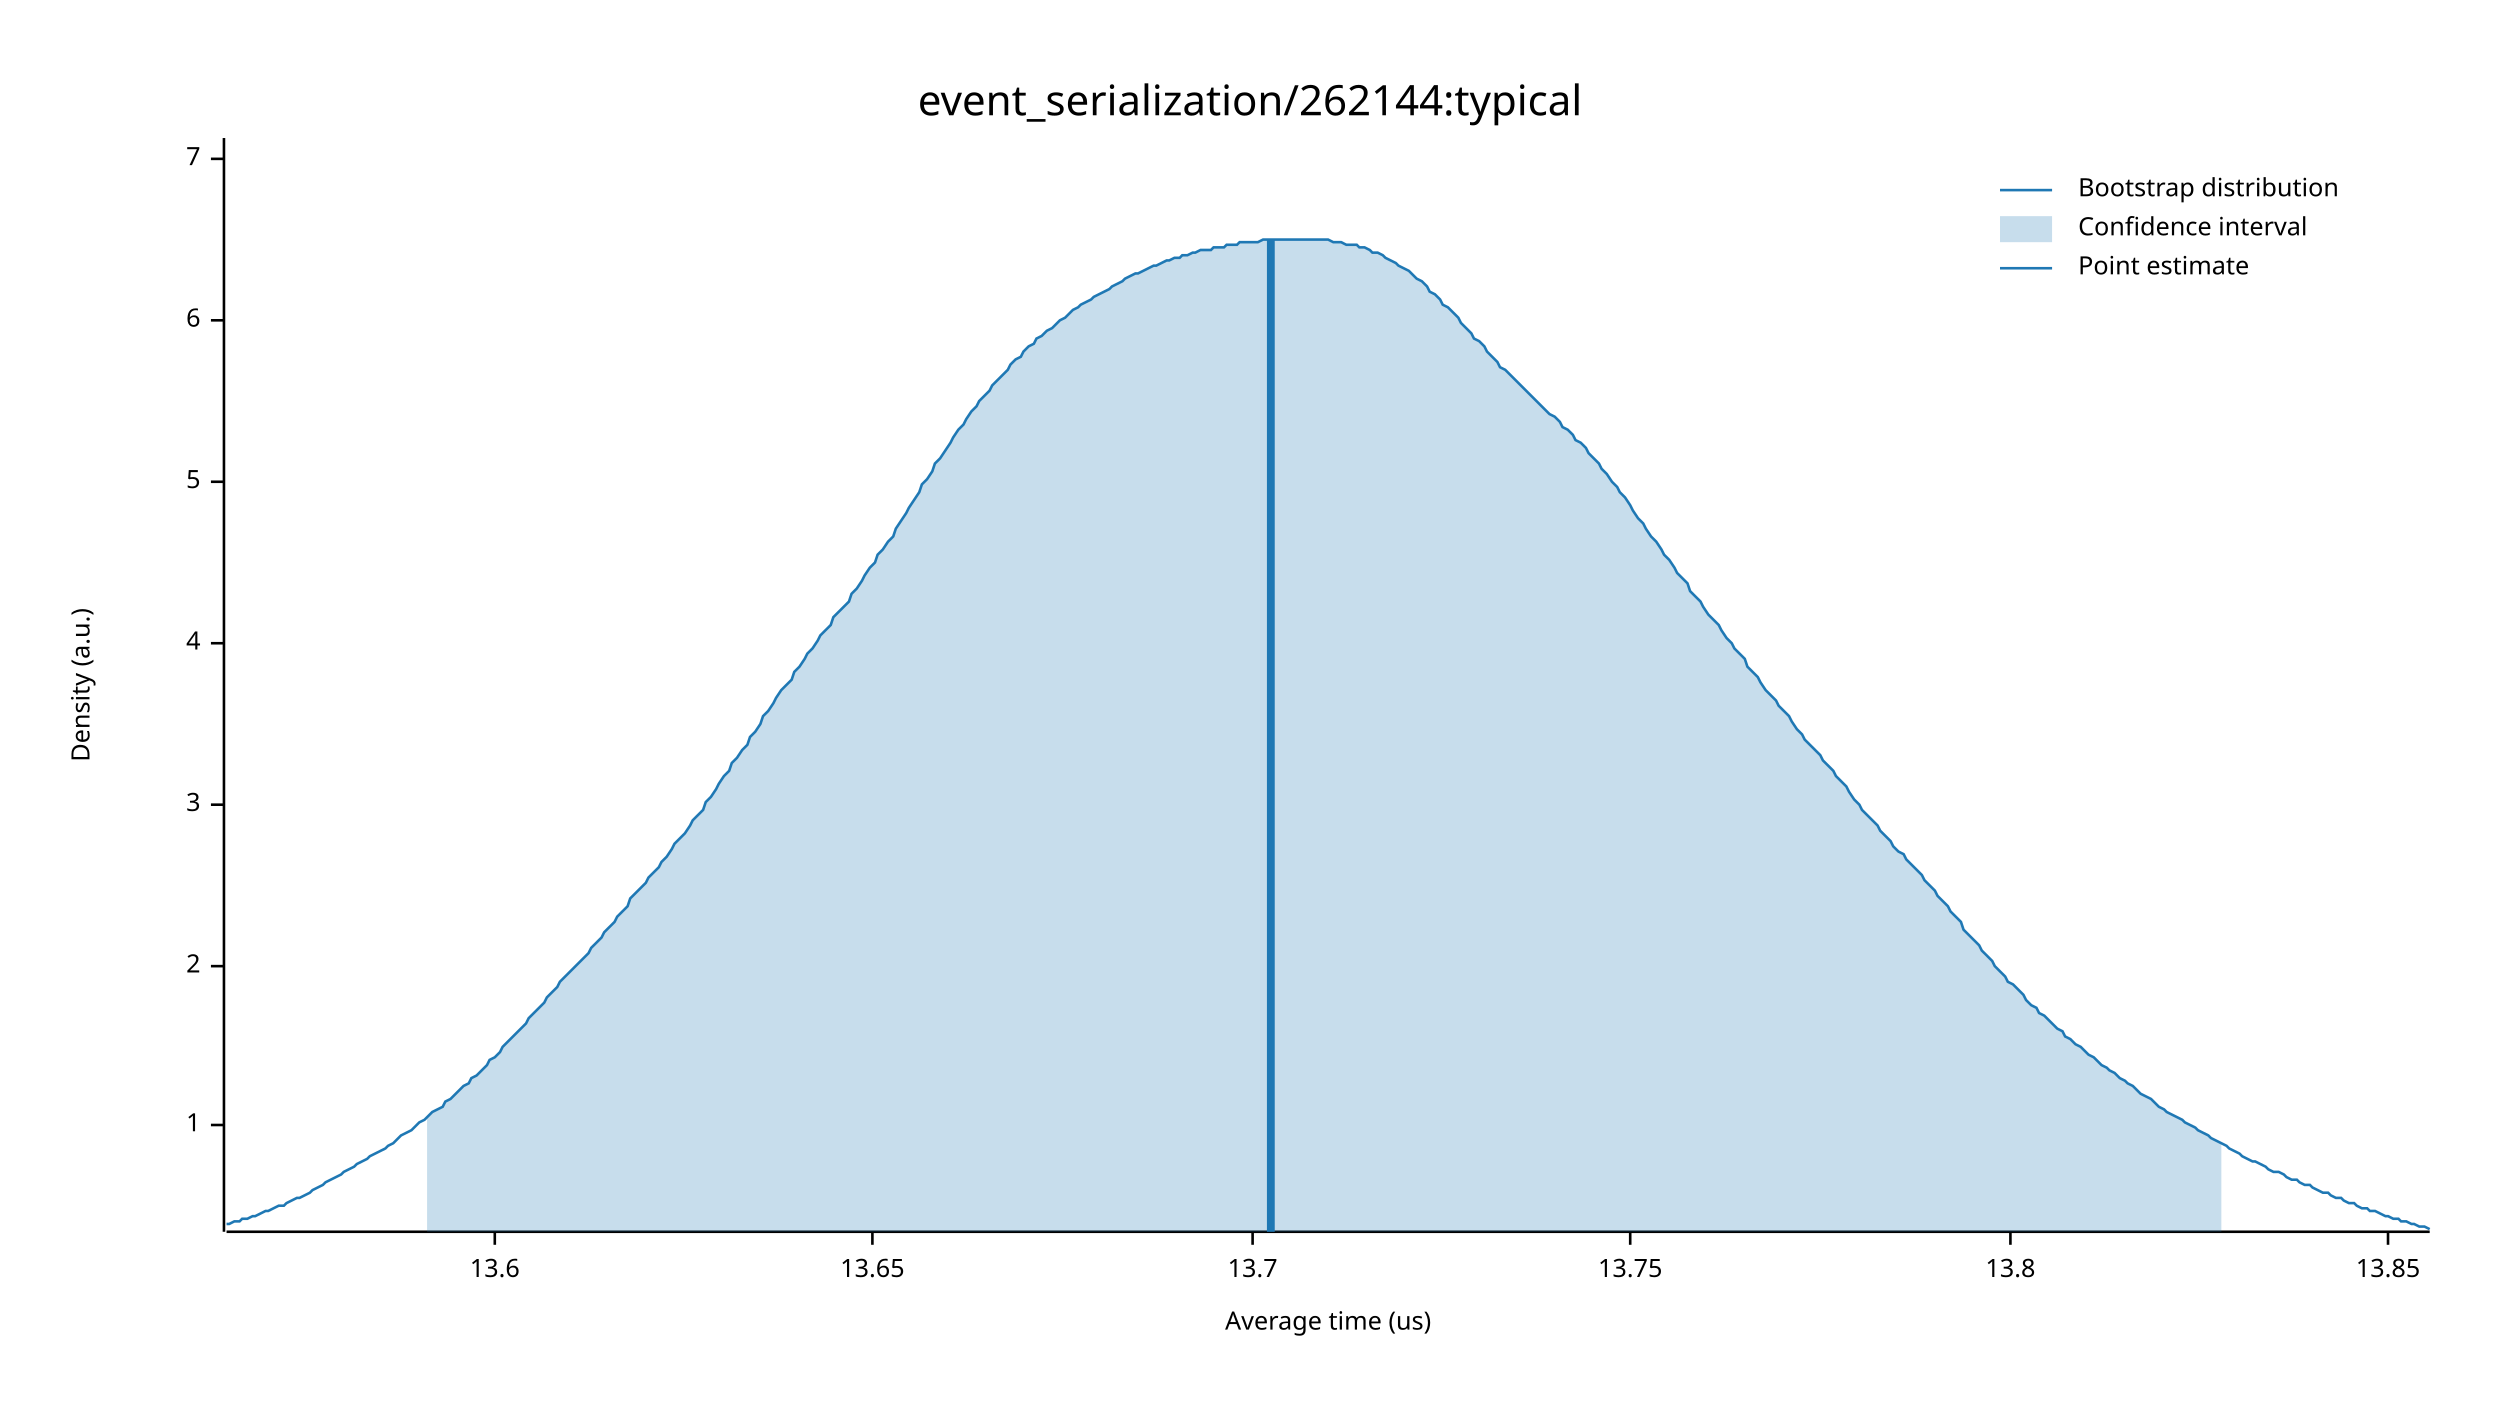
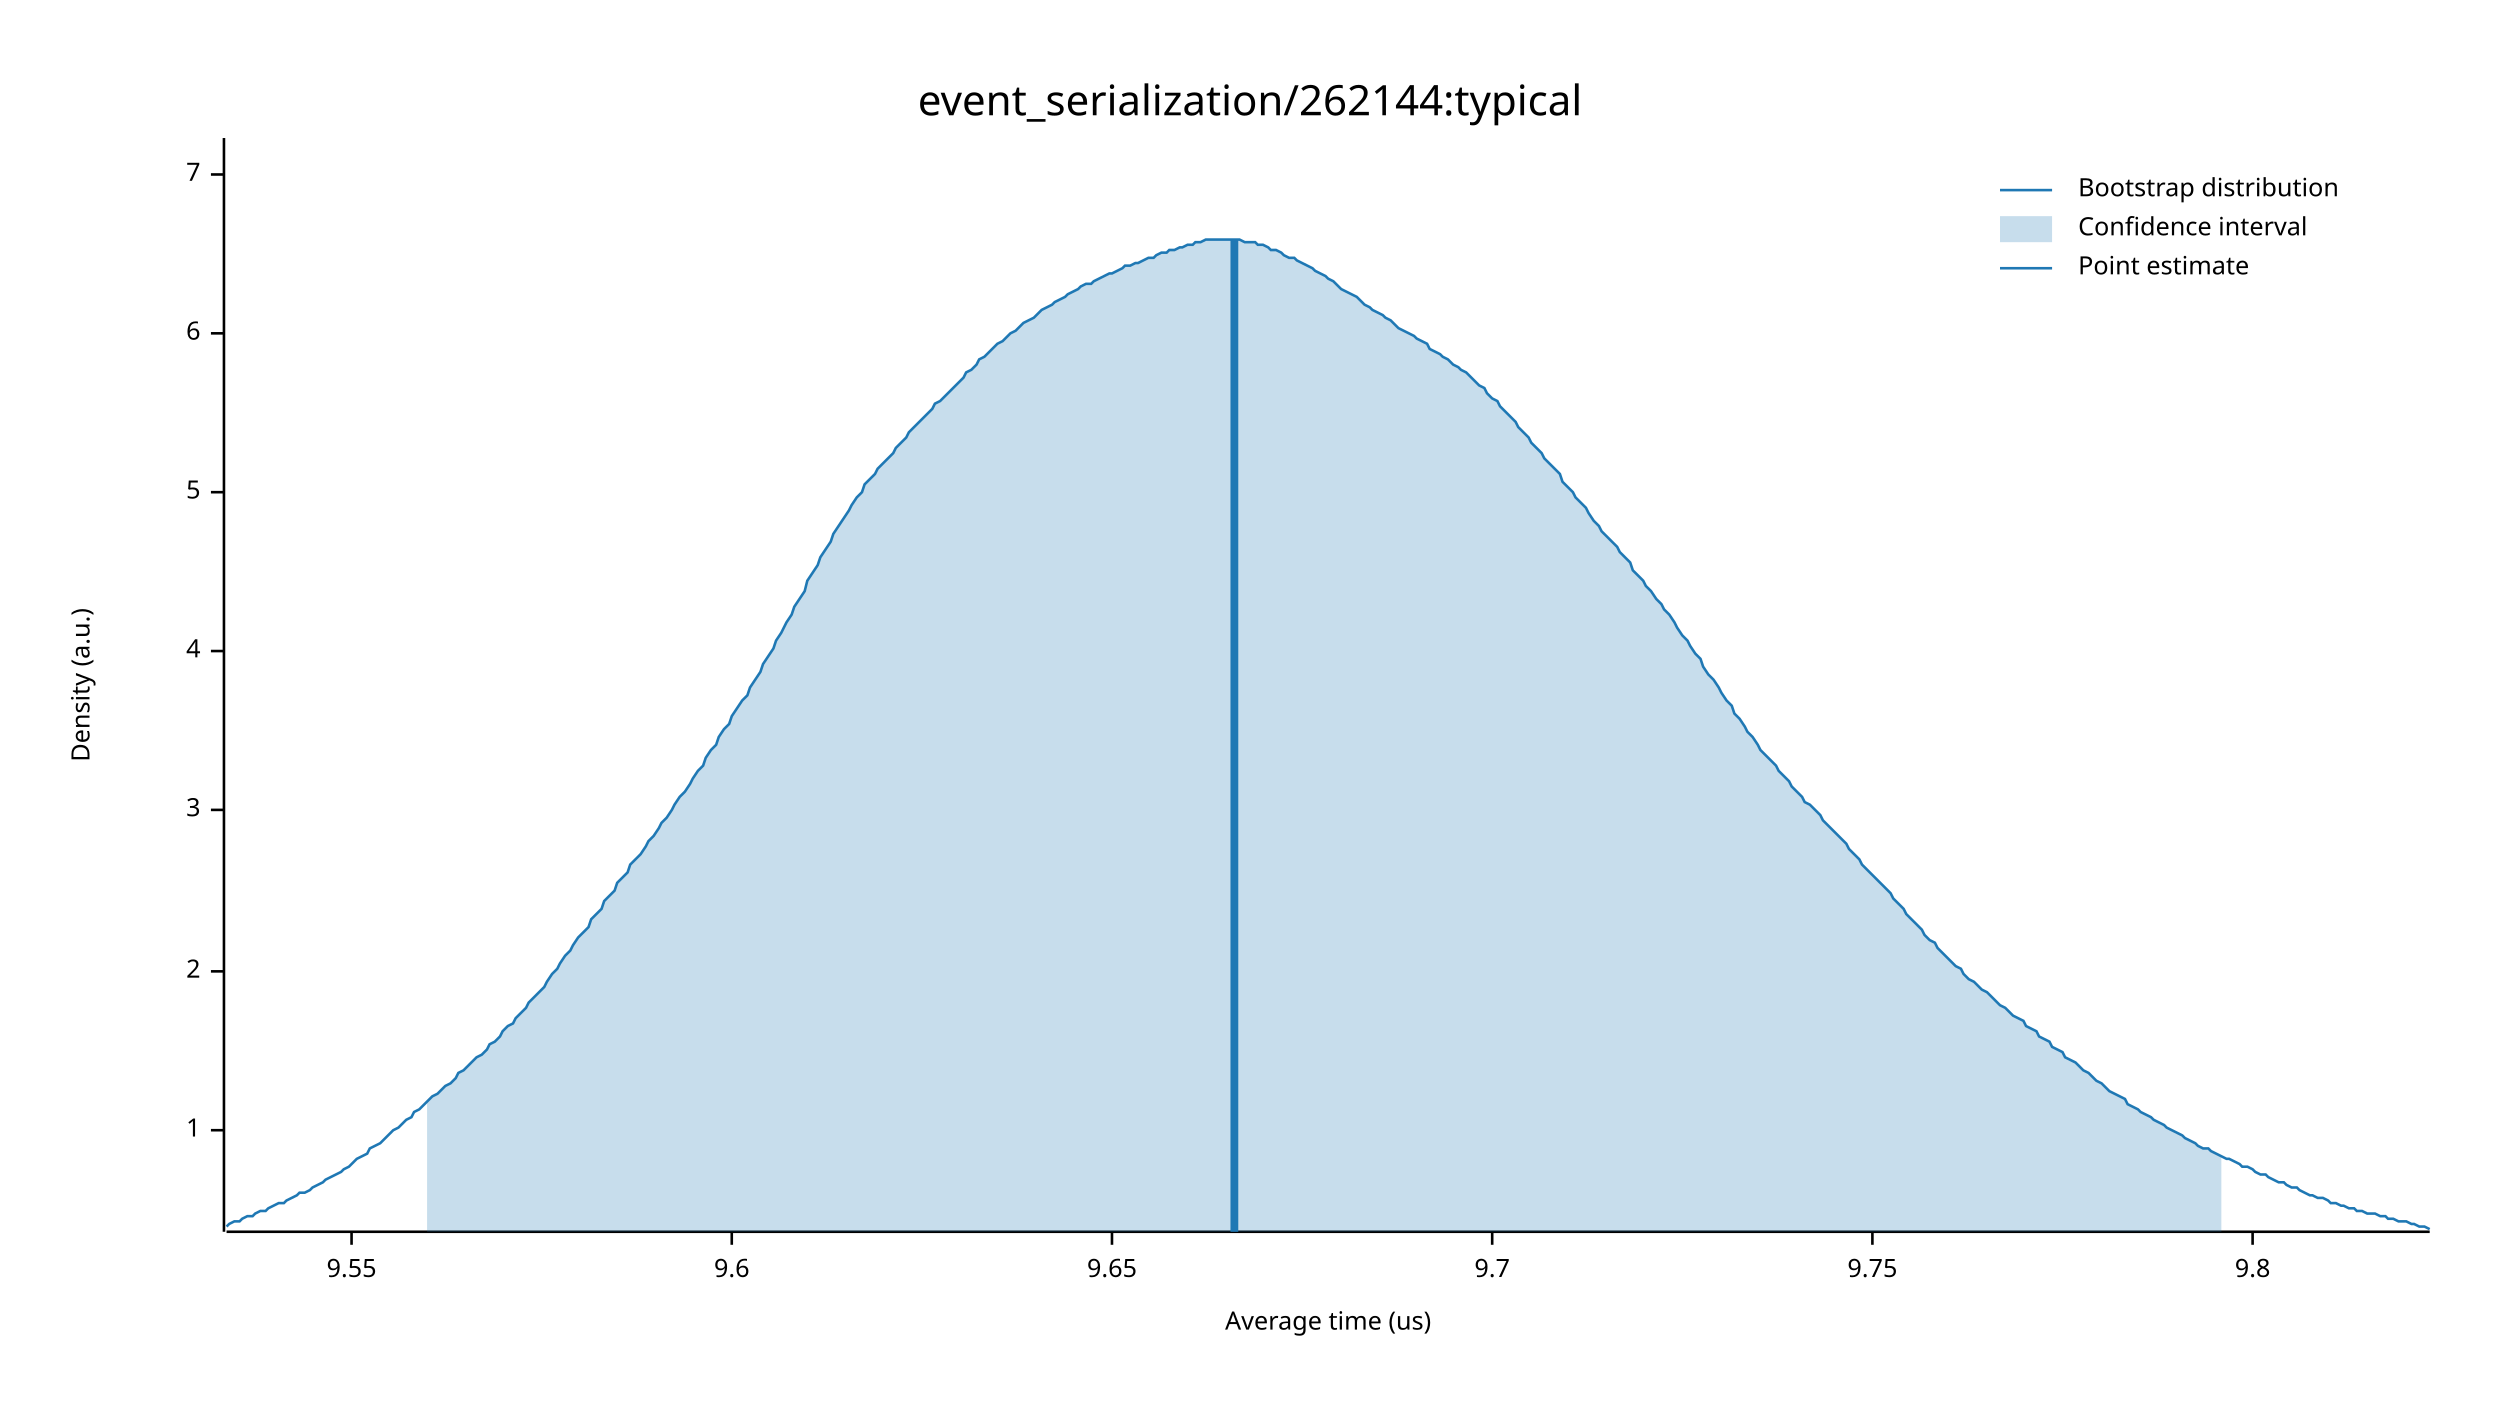
<svg xmlns="http://www.w3.org/2000/svg" width="960" height="540" viewBox="0 0 960 540">
  <text x="480" y="32" dy="0.76em" text-anchor="middle" font-family="sans-serif" font-size="16.129" opacity="1" fill="#000000">
event_serialization/262144:typical
</text>
  <text x="27" y="263" dy="0.76em" text-anchor="middle" font-family="sans-serif" font-size="9.677" opacity="1" fill="#000000" transform="rotate(270, 27, 263)">
Density (a.u.)
</text>
  <text x="510" y="513" dy="-0.5ex" text-anchor="middle" font-family="sans-serif" font-size="9.677" opacity="1" fill="#000000">
Average time (us)
</text>
  <polyline fill="none" opacity="1" stroke="#000000" stroke-width="1" points="86,53 86,473 " />
-   <text x="77" y="432" dy="0.5ex" text-anchor="end" font-family="sans-serif" font-size="9.677" opacity="1" fill="#000000">
+   <text x="77" y="434" dy="0.5ex" text-anchor="end" font-family="sans-serif" font-size="9.677" opacity="1" fill="#000000">
1
</text>
-   <polyline fill="none" opacity="1" stroke="#000000" stroke-width="1" points="81,432 86,432 " />
-   <text x="77" y="371" dy="0.5ex" text-anchor="end" font-family="sans-serif" font-size="9.677" opacity="1" fill="#000000">
+   <polyline fill="none" opacity="1" stroke="#000000" stroke-width="1" points="81,434 86,434 " />
+   <text x="77" y="373" dy="0.5ex" text-anchor="end" font-family="sans-serif" font-size="9.677" opacity="1" fill="#000000">
2
</text>
-   <polyline fill="none" opacity="1" stroke="#000000" stroke-width="1" points="81,371 86,371 " />
-   <text x="77" y="309" dy="0.5ex" text-anchor="end" font-family="sans-serif" font-size="9.677" opacity="1" fill="#000000">
+   <polyline fill="none" opacity="1" stroke="#000000" stroke-width="1" points="81,373 86,373 " />
+   <text x="77" y="311" dy="0.5ex" text-anchor="end" font-family="sans-serif" font-size="9.677" opacity="1" fill="#000000">
3
</text>
-   <polyline fill="none" opacity="1" stroke="#000000" stroke-width="1" points="81,309 86,309 " />
-   <text x="77" y="247" dy="0.5ex" text-anchor="end" font-family="sans-serif" font-size="9.677" opacity="1" fill="#000000">
+   <polyline fill="none" opacity="1" stroke="#000000" stroke-width="1" points="81,311 86,311 " />
+   <text x="77" y="250" dy="0.5ex" text-anchor="end" font-family="sans-serif" font-size="9.677" opacity="1" fill="#000000">
4
</text>
-   <polyline fill="none" opacity="1" stroke="#000000" stroke-width="1" points="81,247 86,247 " />
-   <text x="77" y="185" dy="0.5ex" text-anchor="end" font-family="sans-serif" font-size="9.677" opacity="1" fill="#000000">
+   <polyline fill="none" opacity="1" stroke="#000000" stroke-width="1" points="81,250 86,250 " />
+   <text x="77" y="189" dy="0.5ex" text-anchor="end" font-family="sans-serif" font-size="9.677" opacity="1" fill="#000000">
5
</text>
-   <polyline fill="none" opacity="1" stroke="#000000" stroke-width="1" points="81,185 86,185 " />
-   <text x="77" y="123" dy="0.5ex" text-anchor="end" font-family="sans-serif" font-size="9.677" opacity="1" fill="#000000">
+   <polyline fill="none" opacity="1" stroke="#000000" stroke-width="1" points="81,189 86,189 " />
+   <text x="77" y="128" dy="0.5ex" text-anchor="end" font-family="sans-serif" font-size="9.677" opacity="1" fill="#000000">
6
</text>
-   <polyline fill="none" opacity="1" stroke="#000000" stroke-width="1" points="81,123 86,123 " />
-   <text x="77" y="61" dy="0.5ex" text-anchor="end" font-family="sans-serif" font-size="9.677" opacity="1" fill="#000000">
+   <polyline fill="none" opacity="1" stroke="#000000" stroke-width="1" points="81,128 86,128 " />
+   <text x="77" y="67" dy="0.5ex" text-anchor="end" font-family="sans-serif" font-size="9.677" opacity="1" fill="#000000">
7
</text>
-   <polyline fill="none" opacity="1" stroke="#000000" stroke-width="1" points="81,61 86,61 " />
+   <polyline fill="none" opacity="1" stroke="#000000" stroke-width="1" points="81,67 86,67 " />
  <polyline fill="none" opacity="1" stroke="#000000" stroke-width="1" points="87,473 933,473 " />
-   <text x="190" y="483" dy="0.76em" text-anchor="middle" font-family="sans-serif" font-size="9.677" opacity="1" fill="#000000">
- 13.6
+   <text x="135" y="483" dy="0.76em" text-anchor="middle" font-family="sans-serif" font-size="9.677" opacity="1" fill="#000000">
+ 9.55
</text>
-   <polyline fill="none" opacity="1" stroke="#000000" stroke-width="1" points="190,473 190,478 " />
-   <text x="335" y="483" dy="0.76em" text-anchor="middle" font-family="sans-serif" font-size="9.677" opacity="1" fill="#000000">
- 13.65
+   <polyline fill="none" opacity="1" stroke="#000000" stroke-width="1" points="135,473 135,478 " />
+   <text x="281" y="483" dy="0.76em" text-anchor="middle" font-family="sans-serif" font-size="9.677" opacity="1" fill="#000000">
+ 9.6
</text>
-   <polyline fill="none" opacity="1" stroke="#000000" stroke-width="1" points="335,473 335,478 " />
-   <text x="481" y="483" dy="0.76em" text-anchor="middle" font-family="sans-serif" font-size="9.677" opacity="1" fill="#000000">
- 13.7
+   <polyline fill="none" opacity="1" stroke="#000000" stroke-width="1" points="281,473 281,478 " />
+   <text x="427" y="483" dy="0.76em" text-anchor="middle" font-family="sans-serif" font-size="9.677" opacity="1" fill="#000000">
+ 9.65
</text>
-   <polyline fill="none" opacity="1" stroke="#000000" stroke-width="1" points="481,473 481,478 " />
-   <text x="626" y="483" dy="0.76em" text-anchor="middle" font-family="sans-serif" font-size="9.677" opacity="1" fill="#000000">
- 13.75
+   <polyline fill="none" opacity="1" stroke="#000000" stroke-width="1" points="427,473 427,478 " />
+   <text x="573" y="483" dy="0.76em" text-anchor="middle" font-family="sans-serif" font-size="9.677" opacity="1" fill="#000000">
+ 9.7
</text>
-   <polyline fill="none" opacity="1" stroke="#000000" stroke-width="1" points="626,473 626,478 " />
-   <text x="772" y="483" dy="0.76em" text-anchor="middle" font-family="sans-serif" font-size="9.677" opacity="1" fill="#000000">
- 13.8
+   <polyline fill="none" opacity="1" stroke="#000000" stroke-width="1" points="573,473 573,478 " />
+   <text x="719" y="483" dy="0.76em" text-anchor="middle" font-family="sans-serif" font-size="9.677" opacity="1" fill="#000000">
+ 9.75
</text>
-   <polyline fill="none" opacity="1" stroke="#000000" stroke-width="1" points="772,473 772,478 " />
-   <text x="917" y="483" dy="0.76em" text-anchor="middle" font-family="sans-serif" font-size="9.677" opacity="1" fill="#000000">
- 13.85
+   <polyline fill="none" opacity="1" stroke="#000000" stroke-width="1" points="719,473 719,478 " />
+   <text x="865" y="483" dy="0.76em" text-anchor="middle" font-family="sans-serif" font-size="9.677" opacity="1" fill="#000000">
+ 9.8
</text>
-   <polyline fill="none" opacity="1" stroke="#000000" stroke-width="1" points="917,473 917,478 " />
-   <polyline fill="none" opacity="1" stroke="#1F78B4" stroke-width="1" points="87,470 88,470 90,469 92,469 93,468 95,468 97,467 98,467 100,466 102,465 103,465 105,464 107,463 109,463 110,462 112,461 114,460 115,460 117,459 119,458 120,457 122,456 124,455 125,454 127,453 129,452 131,451 132,450 134,449 136,448 137,447 139,446 141,445 142,444 144,443 146,442 148,441 149,440 151,439 153,437 154,436 156,435 158,434 159,433 161,431 163,430 164,429 166,427 168,426 170,425 171,423 173,422 175,420 176,419 178,417 180,416 181,414 183,413 185,411 187,409 188,407 190,406 192,404 193,402 195,400 197,398 198,397 200,395 202,393 203,391 205,389 207,387 209,385 210,383 212,381 214,379 215,377 217,375 219,373 220,372 222,370 224,368 226,366 227,364 229,362 231,360 232,358 234,356 236,354 237,352 239,350 241,348 242,345 244,343 246,341 248,339 249,337 251,335 253,333 254,331 256,329 258,326 259,324 261,322 263,320 265,317 266,315 268,313 270,311 271,308 273,306 275,303 276,301 278,298 280,296 281,293 283,291 285,288 287,286 288,283 290,281 292,278 293,275 295,273 297,270 298,268 300,265 302,263 304,261 305,258 307,256 309,253 310,251 312,249 314,246 315,244 317,242 319,240 320,237 322,235 324,233 326,231 327,228 329,226 331,223 332,221 334,218 336,216 337,213 339,211 341,208 343,206 344,203 346,200 348,197 349,195 351,192 353,189 354,186 356,184 358,181 359,178 361,176 363,173 365,170 366,168 368,165 370,163 371,161 373,158 375,156 376,154 378,152 380,150 381,148 383,146 385,144 387,142 388,140 390,138 392,137 393,135 395,133 397,132 398,130 400,129 402,127 404,126 405,125 407,123 409,122 410,121 412,119 414,118 415,117 417,116 419,115 420,114 422,113 424,112 426,111 427,110 429,109 431,108 432,107 434,106 436,105 437,105 439,104 441,103 443,102 444,102 446,101 448,100 449,100 451,99 453,99 454,98 456,98 458,97 459,97 461,96 463,96 465,96 466,95 468,95 470,95 471,94 473,94 475,94 476,93 478,93 480,93 482,93 483,93 485,92 487,92 488,92 490,92 492,92 493,92 495,92 497,92 498,92 500,92 502,92 504,92 505,92 507,92 509,92 510,92 512,93 514,93 515,93 517,94 519,94 521,94 522,95 524,95 526,96 527,97 529,97 531,98 532,99 534,100 536,101 537,102 539,103 541,104 543,106 544,107 546,108 548,110 549,112 551,113 553,115 554,117 556,118 558,120 560,122 561,124 563,126 565,128 566,130 568,131 570,133 571,135 573,137 575,139 576,141 578,142 580,144 582,146 583,147 585,149 587,151 588,152 590,154 592,156 593,157 595,159 597,160 599,162 600,164 602,165 604,167 605,169 607,170 609,172 610,174 612,176 614,178 615,180 617,182 619,185 621,187 622,189 624,191 626,194 627,196 629,199 631,201 632,203 634,206 636,208 638,211 639,213 641,215 643,218 644,220 646,222 648,224 649,227 651,229 653,231 654,233 656,236 658,238 660,240 661,242 663,245 665,247 666,249 668,251 670,253 671,256 673,258 675,260 676,262 678,265 680,267 682,269 683,271 685,273 687,275 688,277 690,280 692,282 693,284 695,286 697,288 699,290 700,292 702,294 704,296 705,298 707,300 709,302 710,304 712,307 714,309 715,311 717,313 719,315 721,317 722,319 724,321 726,323 727,325 729,327 731,328 732,330 734,332 736,334 738,336 739,338 741,340 743,342 744,344 746,346 748,348 749,350 751,352 753,354 754,357 756,359 758,361 760,363 761,365 763,367 765,369 766,371 768,373 770,375 771,377 773,378 775,380 777,382 778,384 780,386 782,387 783,389 785,390 787,392 788,393 790,395 792,396 793,398 795,399 797,401 799,402 800,403 802,405 804,406 805,407 807,409 809,410 810,411 812,412 814,414 816,415 817,416 819,417 821,419 822,420 824,421 826,422 827,423 829,425 831,426 832,427 834,428 836,429 838,430 839,431 841,432 843,433 844,434 846,435 848,436 849,437 851,438 853,439 855,440 856,441 858,442 860,443 861,444 863,445 865,446 866,446 868,447 870,448 871,449 873,450 875,450 877,451 878,452 880,453 882,453 883,454 885,455 887,455 888,456 890,457 892,458 894,458 895,459 897,460 899,460 900,461 902,462 904,462 905,463 907,464 909,464 910,465 912,465 914,466 916,467 917,467 919,468 921,468 922,469 924,469 926,470 927,470 929,471 931,471 933,472 " />
-   <polygon opacity="0.25" fill="#1F78B4" points="164,429 166,427 168,426 170,425 171,423 173,422 175,420 176,419 178,417 180,416 181,414 183,413 185,411 187,409 188,407 190,406 192,404 193,402 195,400 197,398 198,397 200,395 202,393 203,391 205,389 207,387 209,385 210,383 212,381 214,379 215,377 217,375 219,373 220,372 222,370 224,368 226,366 227,364 229,362 231,360 232,358 234,356 236,354 237,352 239,350 241,348 242,345 244,343 246,341 248,339 249,337 251,335 253,333 254,331 256,329 258,326 259,324 261,322 263,320 265,317 266,315 268,313 270,311 271,308 273,306 275,303 276,301 278,298 280,296 281,293 283,291 285,288 287,286 288,283 290,281 292,278 293,275 295,273 297,270 298,268 300,265 302,263 304,261 305,258 307,256 309,253 310,251 312,249 314,246 315,244 317,242 319,240 320,237 322,235 324,233 326,231 327,228 329,226 331,223 332,221 334,218 336,216 337,213 339,211 341,208 343,206 344,203 346,200 348,197 349,195 351,192 353,189 354,186 356,184 358,181 359,178 361,176 363,173 365,170 366,168 368,165 370,163 371,161 373,158 375,156 376,154 378,152 380,150 381,148 383,146 385,144 387,142 388,140 390,138 392,137 393,135 395,133 397,132 398,130 400,129 402,127 404,126 405,125 407,123 409,122 410,121 412,119 414,118 415,117 417,116 419,115 420,114 422,113 424,112 426,111 427,110 429,109 431,108 432,107 434,106 436,105 437,105 439,104 441,103 443,102 444,102 446,101 448,100 449,100 451,99 453,99 454,98 456,98 458,97 459,97 461,96 463,96 465,96 466,95 468,95 470,95 471,94 473,94 475,94 476,93 478,93 480,93 482,93 483,93 485,92 487,92 488,92 490,92 492,92 493,92 495,92 497,92 498,92 500,92 502,92 504,92 505,92 507,92 509,92 510,92 512,93 514,93 515,93 517,94 519,94 521,94 522,95 524,95 526,96 527,97 529,97 531,98 532,99 534,100 536,101 537,102 539,103 541,104 543,106 544,107 546,108 548,110 549,112 551,113 553,115 554,117 556,118 558,120 560,122 561,124 563,126 565,128 566,130 568,131 570,133 571,135 573,137 575,139 576,141 578,142 580,144 582,146 583,147 585,149 587,151 588,152 590,154 592,156 593,157 595,159 597,160 599,162 600,164 602,165 604,167 605,169 607,170 609,172 610,174 612,176 614,178 615,180 617,182 619,185 621,187 622,189 624,191 626,194 627,196 629,199 631,201 632,203 634,206 636,208 638,211 639,213 641,215 643,218 644,220 646,222 648,224 649,227 651,229 653,231 654,233 656,236 658,238 660,240 661,242 663,245 665,247 666,249 668,251 670,253 671,256 673,258 675,260 676,262 678,265 680,267 682,269 683,271 685,273 687,275 688,277 690,280 692,282 693,284 695,286 697,288 699,290 700,292 702,294 704,296 705,298 707,300 709,302 710,304 712,307 714,309 715,311 717,313 719,315 721,317 722,319 724,321 726,323 727,325 729,327 731,328 732,330 734,332 736,334 738,336 739,338 741,340 743,342 744,344 746,346 748,348 749,350 751,352 753,354 754,357 756,359 758,361 760,363 761,365 763,367 765,369 766,371 768,373 770,375 771,377 773,378 775,380 777,382 778,384 780,386 782,387 783,389 785,390 787,392 788,393 790,395 792,396 793,398 795,399 797,401 799,402 800,403 802,405 804,406 805,407 807,409 809,410 810,411 812,412 814,414 816,415 817,416 819,417 821,419 822,420 824,421 826,422 827,423 829,425 831,426 832,427 834,428 836,429 838,430 839,431 841,432 843,433 844,434 846,435 848,436 849,437 851,438 853,439 853,473 164,473 " />
-   <polyline fill="none" opacity="1" stroke="#1F78B4" stroke-width="3" points="488,473 488,92 " />
+   <polyline fill="none" opacity="1" stroke="#000000" stroke-width="1" points="865,473 865,478 " />
+   <polyline fill="none" opacity="1" stroke="#1F78B4" stroke-width="1" points="87,471 88,470 90,469 92,469 93,468 95,467 97,467 98,466 100,465 102,465 103,464 105,463 107,462 109,462 110,461 112,460 114,459 115,458 117,458 119,457 120,456 122,455 124,454 125,453 127,452 129,451 131,450 132,449 134,448 136,446 137,445 139,444 141,443 142,441 144,440 146,439 148,437 149,436 151,434 153,433 154,432 156,430 158,429 159,427 161,426 163,424 164,423 166,421 168,420 170,418 171,417 173,416 175,414 176,412 178,411 180,409 181,408 183,406 185,405 187,403 188,401 190,400 192,398 193,396 195,394 197,393 198,391 200,389 202,387 203,385 205,383 207,381 209,379 210,377 212,374 214,372 215,370 217,367 219,365 220,363 222,360 224,358 226,356 227,353 229,351 231,349 232,346 234,344 236,342 237,339 239,337 241,335 242,332 244,330 246,328 248,325 249,323 251,321 253,318 254,316 256,314 258,311 259,309 261,306 263,304 265,301 266,299 268,296 270,294 271,291 273,288 275,286 276,283 278,280 280,278 281,275 283,272 285,269 287,267 288,264 290,261 292,258 293,255 295,252 297,249 298,246 300,243 302,239 304,236 305,233 307,230 309,227 310,223 312,220 314,217 315,214 317,211 319,208 320,205 322,202 324,199 326,196 327,194 329,191 331,189 332,186 334,184 336,182 337,180 339,178 341,176 343,174 344,172 346,170 348,168 349,166 351,164 353,162 354,161 356,159 358,157 359,155 361,154 363,152 365,150 366,149 368,147 370,145 371,143 373,142 375,140 376,138 378,137 380,135 381,134 383,132 385,131 387,129 388,128 390,127 392,125 393,124 395,123 397,122 398,121 400,119 402,118 404,117 405,116 407,115 409,114 410,113 412,112 414,111 415,110 417,109 419,109 420,108 422,107 424,106 426,105 427,105 429,104 431,103 432,102 434,102 436,101 437,101 439,100 441,99 443,99 444,98 446,97 448,97 449,96 451,96 453,95 454,95 456,94 458,94 459,93 461,93 463,92 465,92 466,92 468,92 470,92 471,92 473,92 475,92 476,92 478,93 480,93 482,93 483,94 485,94 487,95 488,96 490,96 492,97 493,98 495,99 497,99 498,100 500,101 502,102 504,103 505,104 507,105 509,106 510,107 512,108 514,110 515,111 517,112 519,113 521,114 522,115 524,117 526,118 527,119 529,120 531,121 532,122 534,123 536,125 537,126 539,127 541,128 543,129 544,130 546,131 548,132 549,134 551,135 553,136 554,137 556,138 558,140 560,141 561,142 563,143 565,145 566,146 568,148 570,149 571,151 573,153 575,154 576,156 578,158 580,160 582,162 583,164 585,166 587,168 588,170 590,172 592,174 593,176 595,178 597,180 599,182 600,185 602,187 604,189 605,191 607,193 609,195 610,197 612,200 614,202 615,204 617,206 619,208 621,210 622,212 624,214 626,216 627,219 629,221 631,223 632,225 634,227 636,230 638,232 639,234 641,236 643,239 644,241 646,244 648,246 649,248 651,251 653,253 654,256 656,259 658,261 660,264 661,266 663,269 665,271 666,274 668,276 670,279 671,281 673,283 675,286 676,288 678,290 680,292 682,294 683,296 685,298 687,300 688,302 690,304 692,306 693,308 695,309 697,311 699,313 700,315 702,317 704,319 705,320 707,322 709,324 710,326 712,328 714,330 715,332 717,334 719,336 721,338 722,339 724,341 726,343 727,345 729,347 731,349 732,351 734,353 736,355 738,357 739,359 741,361 743,362 744,364 746,366 748,368 749,369 751,371 753,372 754,374 756,376 758,377 760,379 761,380 763,381 765,383 766,384 768,386 770,387 771,388 773,390 775,391 777,392 778,394 780,395 782,396 783,398 785,399 787,400 788,402 790,403 792,404 793,406 795,407 797,408 799,410 800,411 802,412 804,414 805,415 807,416 809,418 810,419 812,420 814,421 816,422 817,424 819,425 821,426 822,427 824,428 826,429 827,430 829,431 831,432 832,433 834,434 836,435 838,436 839,437 841,438 843,439 844,440 846,441 848,441 849,442 851,443 853,444 855,445 856,445 858,446 860,447 861,448 863,448 865,449 866,450 868,451 870,451 871,452 873,453 875,454 877,454 878,455 880,456 882,456 883,457 885,458 887,459 888,459 890,460 892,460 894,461 895,462 897,462 899,463 900,463 902,464 904,464 905,465 907,465 909,466 910,466 912,466 914,467 916,467 917,468 919,468 921,469 922,469 924,469 926,470 927,470 929,471 931,471 933,472 " />
+   <polygon opacity="0.25" fill="#1F78B4" points="164,423 166,421 168,420 170,418 171,417 173,416 175,414 176,412 178,411 180,409 181,408 183,406 185,405 187,403 188,401 190,400 192,398 193,396 195,394 197,393 198,391 200,389 202,387 203,385 205,383 207,381 209,379 210,377 212,374 214,372 215,370 217,367 219,365 220,363 222,360 224,358 226,356 227,353 229,351 231,349 232,346 234,344 236,342 237,339 239,337 241,335 242,332 244,330 246,328 248,325 249,323 251,321 253,318 254,316 256,314 258,311 259,309 261,306 263,304 265,301 266,299 268,296 270,294 271,291 273,288 275,286 276,283 278,280 280,278 281,275 283,272 285,269 287,267 288,264 290,261 292,258 293,255 295,252 297,249 298,246 300,243 302,239 304,236 305,233 307,230 309,227 310,223 312,220 314,217 315,214 317,211 319,208 320,205 322,202 324,199 326,196 327,194 329,191 331,189 332,186 334,184 336,182 337,180 339,178 341,176 343,174 344,172 346,170 348,168 349,166 351,164 353,162 354,161 356,159 358,157 359,155 361,154 363,152 365,150 366,149 368,147 370,145 371,143 373,142 375,140 376,138 378,137 380,135 381,134 383,132 385,131 387,129 388,128 390,127 392,125 393,124 395,123 397,122 398,121 400,119 402,118 404,117 405,116 407,115 409,114 410,113 412,112 414,111 415,110 417,109 419,109 420,108 422,107 424,106 426,105 427,105 429,104 431,103 432,102 434,102 436,101 437,101 439,100 441,99 443,99 444,98 446,97 448,97 449,96 451,96 453,95 454,95 456,94 458,94 459,93 461,93 463,92 465,92 466,92 468,92 470,92 471,92 473,92 475,92 476,92 478,93 480,93 482,93 483,94 485,94 487,95 488,96 490,96 492,97 493,98 495,99 497,99 498,100 500,101 502,102 504,103 505,104 507,105 509,106 510,107 512,108 514,110 515,111 517,112 519,113 521,114 522,115 524,117 526,118 527,119 529,120 531,121 532,122 534,123 536,125 537,126 539,127 541,128 543,129 544,130 546,131 548,132 549,134 551,135 553,136 554,137 556,138 558,140 560,141 561,142 563,143 565,145 566,146 568,148 570,149 571,151 573,153 575,154 576,156 578,158 580,160 582,162 583,164 585,166 587,168 588,170 590,172 592,174 593,176 595,178 597,180 599,182 600,185 602,187 604,189 605,191 607,193 609,195 610,197 612,200 614,202 615,204 617,206 619,208 621,210 622,212 624,214 626,216 627,219 629,221 631,223 632,225 634,227 636,230 638,232 639,234 641,236 643,239 644,241 646,244 648,246 649,248 651,251 653,253 654,256 656,259 658,261 660,264 661,266 663,269 665,271 666,274 668,276 670,279 671,281 673,283 675,286 676,288 678,290 680,292 682,294 683,296 685,298 687,300 688,302 690,304 692,306 693,308 695,309 697,311 699,313 700,315 702,317 704,319 705,320 707,322 709,324 710,326 712,328 714,330 715,332 717,334 719,336 721,338 722,339 724,341 726,343 727,345 729,347 731,349 732,351 734,353 736,355 738,357 739,359 741,361 743,362 744,364 746,366 748,368 749,369 751,371 753,372 754,374 756,376 758,377 760,379 761,380 763,381 765,383 766,384 768,386 770,387 771,388 773,390 775,391 777,392 778,394 780,395 782,396 783,398 785,399 787,400 788,402 790,403 792,404 793,406 795,407 797,408 799,410 800,411 802,412 804,414 805,415 807,416 809,418 810,419 812,420 814,421 816,422 817,424 819,425 821,426 822,427 824,428 826,429 827,430 829,431 831,432 832,433 834,434 836,435 838,436 839,437 841,438 843,439 844,440 846,441 848,441 849,442 851,443 853,444 853,473 164,473 " />
+   <polyline fill="none" opacity="1" stroke="#1F78B4" stroke-width="3" points="474,473 474,92 " />
  <text x="798" y="68" dy="0.76em" text-anchor="start" font-family="sans-serif" font-size="9.677" opacity="1" fill="#000000">
Bootstrap distribution
</text>
  <text x="798" y="83" dy="0.76em" text-anchor="start" font-family="sans-serif" font-size="9.677" opacity="1" fill="#000000">
Confidence interval
</text>
  <text x="798" y="98" dy="0.76em" text-anchor="start" font-family="sans-serif" font-size="9.677" opacity="1" fill="#000000">
Point estimate
</text>
  <polyline fill="none" opacity="1" stroke="#1F78B4" stroke-width="1" points="768,73 788,73 " />
  <rect x="768" y="83" width="20" height="10" opacity="0.25" fill="#1F78B4" stroke="none" />
  <polyline fill="none" opacity="1" stroke="#1F78B4" stroke-width="1" points="768,103 788,103 " />
</svg>
